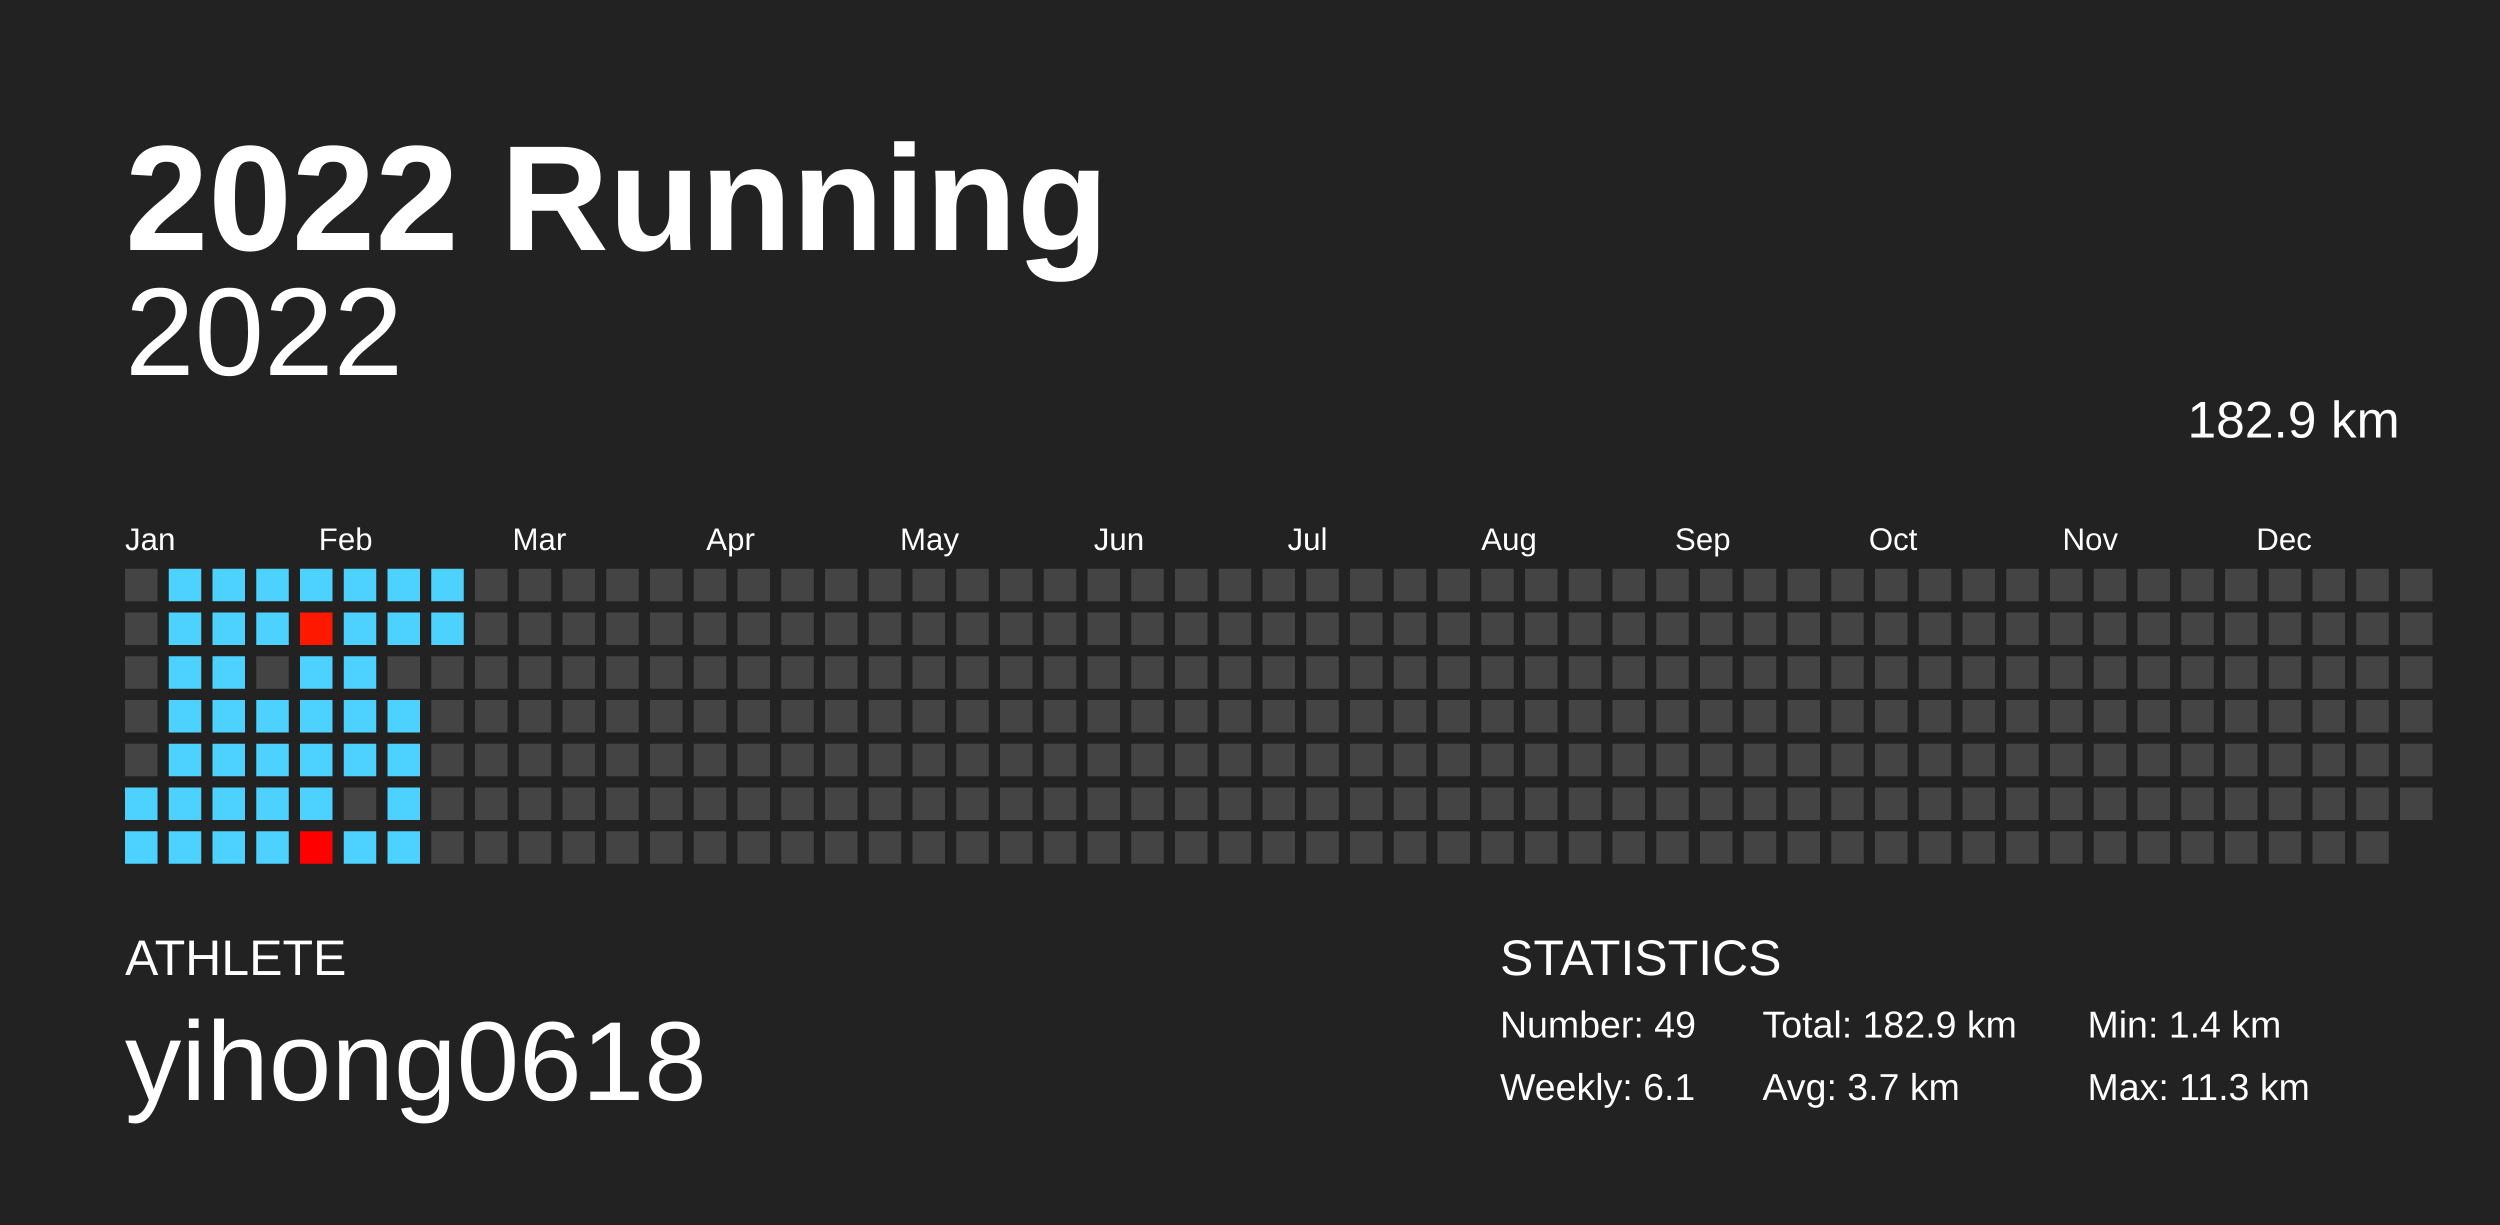
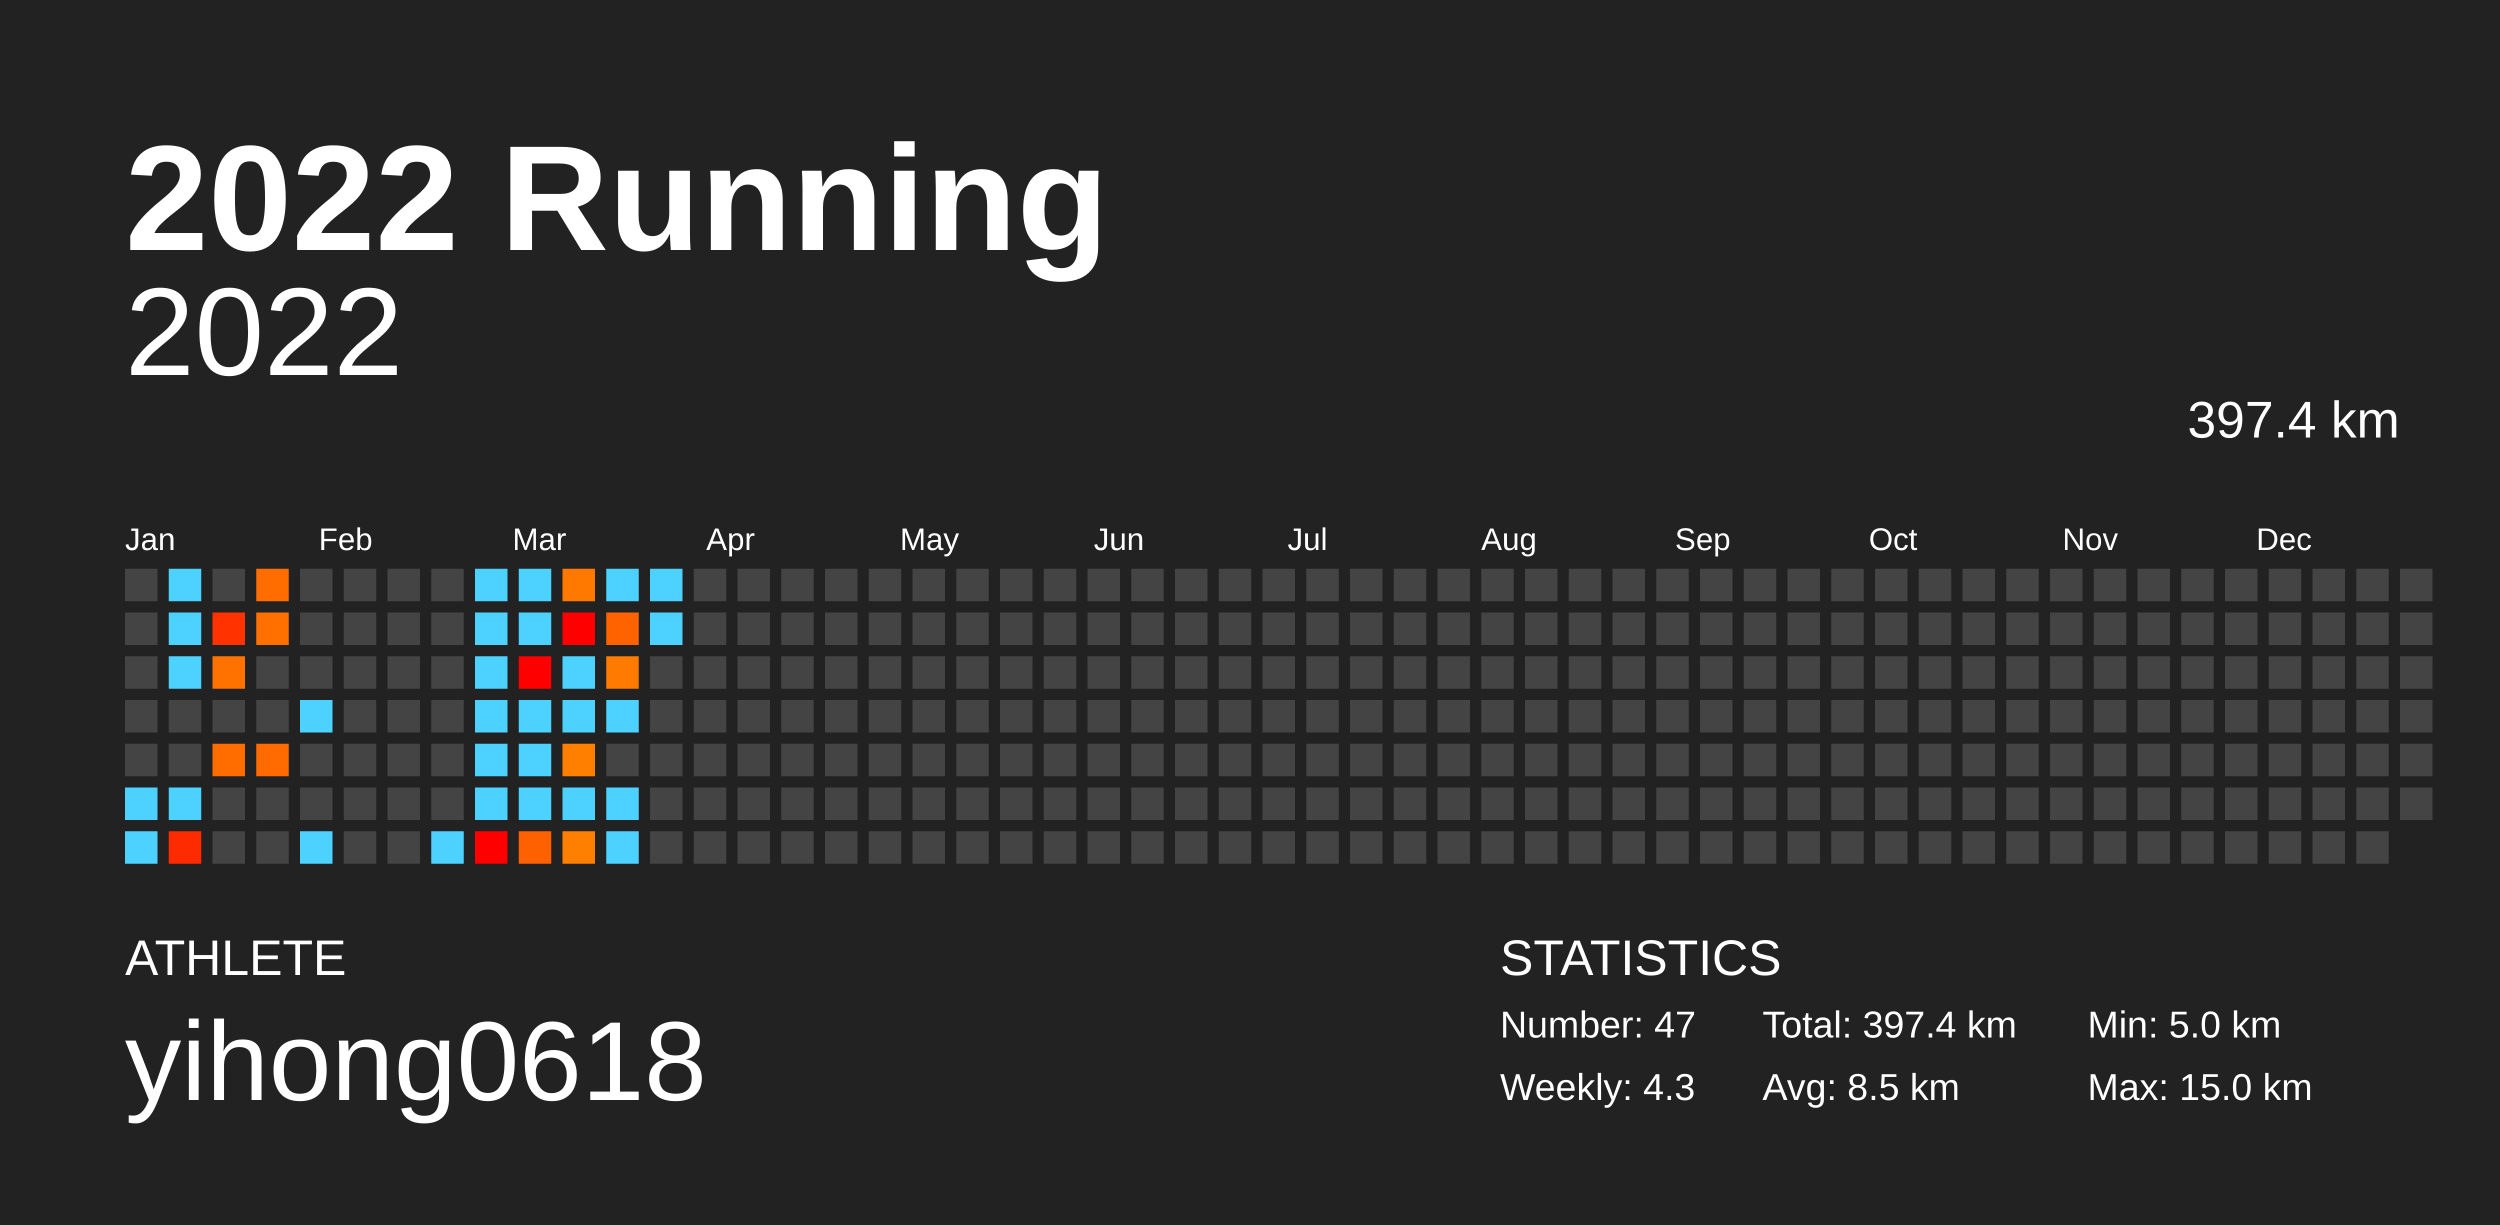
<svg xmlns="http://www.w3.org/2000/svg" baseProfile="full" height="98mm" version="1.1" viewBox="0,0,200,98" width="200mm">
  <defs />
  <rect fill="#222222" height="98" width="200" x="0" y="0" />
  <text fill="#FFFFFF" style="font-size:12px; font-family:Arial; font-weight:bold;" x="10" y="20">2022 Running</text>
  <text fill="#FFFFFF" style="font-size:4px; font-family:Arial" x="10" y="78">ATHLETE</text>
  <text fill="#FFFFFF" style="font-size:9px; font-family:Arial" x="10" y="88">yihong0618</text>
  <text fill="#FFFFFF" style="font-size:4px; font-family:Arial" x="120" y="78">STATISTICS</text>
-   <text fill="#FFFFFF" style="font-size:3px; font-family:Arial" x="120" y="83">Number: 49</text>
-   <text fill="#FFFFFF" style="font-size:3px; font-family:Arial" x="120" y="88">Weekly: 6.1</text>
-   <text fill="#FFFFFF" style="font-size:3px; font-family:Arial" x="141" y="83">Total: 182.9 km</text>
-   <text fill="#FFFFFF" style="font-size:3px; font-family:Arial" x="141" y="88">Avg: 3.7 km</text>
-   <text fill="#FFFFFF" style="font-size:3px; font-family:Arial" x="167" y="83">Min: 1.4 km</text>
-   <text fill="#FFFFFF" style="font-size:3px; font-family:Arial" x="167" y="88">Max: 11.3 km</text>
+   <text fill="#FFFFFF" style="font-size:3px; font-family:Arial" x="120" y="83">Number: 47</text>
+   <text fill="#FFFFFF" style="font-size:3px; font-family:Arial" x="120" y="88">Weekly: 4.3</text>
+   <text fill="#FFFFFF" style="font-size:3px; font-family:Arial" x="141" y="83">Total: 397.4 km</text>
+   <text fill="#FFFFFF" style="font-size:3px; font-family:Arial" x="141" y="88">Avg: 8.5 km</text>
+   <text fill="#FFFFFF" style="font-size:3px; font-family:Arial" x="167" y="83">Min: 5.0 km</text>
+   <text fill="#FFFFFF" style="font-size:3px; font-family:Arial" x="167" y="88">Max: 15.0 km</text>
  <text alignment-baseline="hanging" fill="#FFFFFF" style="font-size:10.0px; font-family:Arial;" x="10" y="30">2022</text>
-   <text alignment-baseline="hanging" fill="#FFFFFF" style="font-size:4.125px; font-family:Arial;" x="175" y="35">182.9 km</text>
+   <text alignment-baseline="hanging" fill="#FFFFFF" style="font-size:4.125px; font-family:Arial;" x="175" y="35">397.4 km</text>
  <text fill="#FFFFFF" style="font-size:2.5px; font-family:Arial" x="10.0" y="44">Jan</text>
  <text fill="#FFFFFF" style="font-size:2.5px; font-family:Arial" x="25.5" y="44">Feb</text>
  <text fill="#FFFFFF" style="font-size:2.5px; font-family:Arial" x="41.0" y="44">Mar</text>
  <text fill="#FFFFFF" style="font-size:2.5px; font-family:Arial" x="56.5" y="44">Apr</text>
  <text fill="#FFFFFF" style="font-size:2.5px; font-family:Arial" x="72.0" y="44">May</text>
  <text fill="#FFFFFF" style="font-size:2.5px; font-family:Arial" x="87.5" y="44">Jun</text>
  <text fill="#FFFFFF" style="font-size:2.5px; font-family:Arial" x="103.0" y="44">Jul</text>
  <text fill="#FFFFFF" style="font-size:2.5px; font-family:Arial" x="118.5" y="44">Aug</text>
  <text fill="#FFFFFF" style="font-size:2.5px; font-family:Arial" x="134.0" y="44">Sep</text>
  <text fill="#FFFFFF" style="font-size:2.5px; font-family:Arial" x="149.5" y="44">Oct</text>
  <text fill="#FFFFFF" style="font-size:2.5px; font-family:Arial" x="165.0" y="44">Nov</text>
  <text fill="#FFFFFF" style="font-size:2.5px; font-family:Arial" x="180.5" y="44">Dec</text>
  <rect fill="#444444" height="2.6" width="2.6" x="10.0" y="45.5" />
  <rect fill="#444444" height="2.6" width="2.6" x="10.0" y="49.0" />
  <rect fill="#444444" height="2.6" width="2.6" x="10.0" y="52.5" />
  <rect fill="#444444" height="2.6" width="2.6" x="10.0" y="56.0" />
  <rect fill="#444444" height="2.6" width="2.6" x="10.0" y="59.5" />
  <rect fill="#4dd2ff" height="2.6" width="2.6" x="10.0" y="63.0" />
  <rect fill="#4dd2ff" height="2.6" width="2.6" x="10.0" y="66.5" />
  <rect fill="#4dd2ff" height="2.6" width="2.6" x="13.5" y="45.5" />
  <rect fill="#4dd2ff" height="2.6" width="2.6" x="13.5" y="49.0" />
  <rect fill="#4dd2ff" height="2.6" width="2.6" x="13.5" y="52.5" />
-   <rect fill="#4dd2ff" height="2.6" width="2.6" x="13.5" y="56.0" />
-   <rect fill="#4dd2ff" height="2.6" width="2.6" x="13.5" y="59.5" />
+   <rect fill="#444444" height="2.6" width="2.6" x="13.5" y="56.0" />
+   <rect fill="#444444" height="2.6" width="2.6" x="13.5" y="59.5" />
  <rect fill="#4dd2ff" height="2.6" width="2.6" x="13.5" y="63.0" />
-   <rect fill="#4dd2ff" height="2.6" width="2.6" x="13.5" y="66.5" />
-   <rect fill="#4dd2ff" height="2.6" width="2.6" x="17.0" y="45.5" />
-   <rect fill="#4dd2ff" height="2.6" width="2.6" x="17.0" y="49.0" />
-   <rect fill="#4dd2ff" height="2.6" width="2.6" x="17.0" y="52.5" />
-   <rect fill="#4dd2ff" height="2.6" width="2.6" x="17.0" y="56.0" />
-   <rect fill="#4dd2ff" height="2.6" width="2.6" x="17.0" y="59.5" />
-   <rect fill="#4dd2ff" height="2.6" width="2.6" x="17.0" y="63.0" />
-   <rect fill="#4dd2ff" height="2.6" width="2.6" x="17.0" y="66.5" />
-   <rect fill="#4dd2ff" height="2.6" width="2.6" x="20.5" y="45.5" />
-   <rect fill="#4dd2ff" height="2.6" width="2.6" x="20.5" y="49.0" />
+   <rect fill="#ff2b00" height="2.6" width="2.6" x="13.5" y="66.5" />
+   <rect fill="#444444" height="2.6" width="2.6" x="17.0" y="45.5" />
+   <rect fill="#ff3200" height="2.6" width="2.6" x="17.0" y="49.0" />
+   <rect fill="#ff7200" height="2.6" width="2.6" x="17.0" y="52.5" />
+   <rect fill="#444444" height="2.6" width="2.6" x="17.0" y="56.0" />
+   <rect fill="#ff6c00" height="2.6" width="2.6" x="17.0" y="59.5" />
+   <rect fill="#444444" height="2.6" width="2.6" x="17.0" y="63.0" />
+   <rect fill="#444444" height="2.6" width="2.6" x="17.0" y="66.5" />
+   <rect fill="#ff6c00" height="2.6" width="2.6" x="20.5" y="45.5" />
+   <rect fill="#ff7000" height="2.6" width="2.6" x="20.5" y="49.0" />
  <rect fill="#444444" height="2.6" width="2.6" x="20.5" y="52.5" />
-   <rect fill="#4dd2ff" height="2.6" width="2.6" x="20.5" y="56.0" />
-   <rect fill="#4dd2ff" height="2.6" width="2.6" x="20.5" y="59.5" />
-   <rect fill="#4dd2ff" height="2.6" width="2.6" x="20.5" y="63.0" />
-   <rect fill="#4dd2ff" height="2.6" width="2.6" x="20.5" y="66.5" />
-   <rect fill="#4dd2ff" height="2.6" width="2.6" x="24.0" y="45.5" />
-   <rect fill="#ff1800" height="2.6" width="2.6" x="24.0" y="49.0" />
-   <rect fill="#4dd2ff" height="2.6" width="2.6" x="24.0" y="52.5" />
+   <rect fill="#444444" height="2.6" width="2.6" x="20.5" y="56.0" />
+   <rect fill="#ff6b00" height="2.6" width="2.6" x="20.5" y="59.5" />
+   <rect fill="#444444" height="2.6" width="2.6" x="20.5" y="63.0" />
+   <rect fill="#444444" height="2.6" width="2.6" x="20.5" y="66.5" />
+   <rect fill="#444444" height="2.6" width="2.6" x="24.0" y="45.5" />
+   <rect fill="#444444" height="2.6" width="2.6" x="24.0" y="49.0" />
+   <rect fill="#444444" height="2.6" width="2.6" x="24.0" y="52.5" />
  <rect fill="#4dd2ff" height="2.6" width="2.6" x="24.0" y="56.0" />
-   <rect fill="#4dd2ff" height="2.6" width="2.6" x="24.0" y="59.5" />
-   <rect fill="#4dd2ff" height="2.6" width="2.6" x="24.0" y="63.0" />
-   <rect fill="#ff0000" height="2.6" width="2.6" x="24.0" y="66.5" />
-   <rect fill="#4dd2ff" height="2.6" width="2.6" x="27.5" y="45.5" />
-   <rect fill="#4dd2ff" height="2.6" width="2.6" x="27.5" y="49.0" />
-   <rect fill="#4dd2ff" height="2.6" width="2.6" x="27.5" y="52.5" />
-   <rect fill="#4dd2ff" height="2.6" width="2.6" x="27.5" y="56.0" />
-   <rect fill="#4dd2ff" height="2.6" width="2.6" x="27.5" y="59.5" />
+   <rect fill="#444444" height="2.6" width="2.6" x="24.0" y="59.5" />
+   <rect fill="#444444" height="2.6" width="2.6" x="24.0" y="63.0" />
+   <rect fill="#4dd2ff" height="2.6" width="2.6" x="24.0" y="66.5" />
+   <rect fill="#444444" height="2.6" width="2.6" x="27.5" y="45.5" />
+   <rect fill="#444444" height="2.6" width="2.6" x="27.5" y="49.0" />
+   <rect fill="#444444" height="2.6" width="2.6" x="27.5" y="52.5" />
+   <rect fill="#444444" height="2.6" width="2.6" x="27.5" y="56.0" />
+   <rect fill="#444444" height="2.6" width="2.6" x="27.5" y="59.5" />
  <rect fill="#444444" height="2.6" width="2.6" x="27.5" y="63.0" />
-   <rect fill="#4dd2ff" height="2.6" width="2.6" x="27.5" y="66.5" />
-   <rect fill="#4dd2ff" height="2.6" width="2.6" x="31.0" y="45.5" />
-   <rect fill="#4dd2ff" height="2.6" width="2.6" x="31.0" y="49.0" />
+   <rect fill="#444444" height="2.6" width="2.6" x="27.5" y="66.5" />
+   <rect fill="#444444" height="2.6" width="2.6" x="31.0" y="45.5" />
+   <rect fill="#444444" height="2.6" width="2.6" x="31.0" y="49.0" />
  <rect fill="#444444" height="2.6" width="2.6" x="31.0" y="52.5" />
-   <rect fill="#4dd2ff" height="2.6" width="2.6" x="31.0" y="56.0" />
-   <rect fill="#4dd2ff" height="2.6" width="2.6" x="31.0" y="59.5" />
-   <rect fill="#4dd2ff" height="2.6" width="2.6" x="31.0" y="63.0" />
-   <rect fill="#4dd2ff" height="2.6" width="2.6" x="31.0" y="66.5" />
-   <rect fill="#4dd2ff" height="2.6" width="2.6" x="34.5" y="45.5" />
-   <rect fill="#4dd2ff" height="2.6" width="2.6" x="34.5" y="49.0" />
+   <rect fill="#444444" height="2.6" width="2.6" x="31.0" y="56.0" />
+   <rect fill="#444444" height="2.6" width="2.6" x="31.0" y="59.5" />
+   <rect fill="#444444" height="2.6" width="2.6" x="31.0" y="63.0" />
+   <rect fill="#444444" height="2.6" width="2.6" x="31.0" y="66.5" />
+   <rect fill="#444444" height="2.6" width="2.6" x="34.5" y="45.5" />
+   <rect fill="#444444" height="2.6" width="2.6" x="34.5" y="49.0" />
  <rect fill="#444444" height="2.6" width="2.6" x="34.5" y="52.5" />
  <rect fill="#444444" height="2.6" width="2.6" x="34.5" y="56.0" />
  <rect fill="#444444" height="2.6" width="2.6" x="34.5" y="59.5" />
  <rect fill="#444444" height="2.6" width="2.6" x="34.5" y="63.0" />
-   <rect fill="#444444" height="2.6" width="2.6" x="34.5" y="66.5" />
-   <rect fill="#444444" height="2.6" width="2.6" x="38.0" y="45.5" />
-   <rect fill="#444444" height="2.6" width="2.6" x="38.0" y="49.0" />
-   <rect fill="#444444" height="2.6" width="2.6" x="38.0" y="52.5" />
-   <rect fill="#444444" height="2.6" width="2.6" x="38.0" y="56.0" />
-   <rect fill="#444444" height="2.6" width="2.6" x="38.0" y="59.5" />
-   <rect fill="#444444" height="2.6" width="2.6" x="38.0" y="63.0" />
-   <rect fill="#444444" height="2.6" width="2.6" x="38.0" y="66.5" />
-   <rect fill="#444444" height="2.6" width="2.6" x="41.5" y="45.5" />
-   <rect fill="#444444" height="2.6" width="2.6" x="41.5" y="49.0" />
-   <rect fill="#444444" height="2.6" width="2.6" x="41.5" y="52.5" />
-   <rect fill="#444444" height="2.6" width="2.6" x="41.5" y="56.0" />
-   <rect fill="#444444" height="2.6" width="2.6" x="41.5" y="59.5" />
-   <rect fill="#444444" height="2.6" width="2.6" x="41.5" y="63.0" />
-   <rect fill="#444444" height="2.6" width="2.6" x="41.5" y="66.5" />
-   <rect fill="#444444" height="2.6" width="2.6" x="45.0" y="45.5" />
-   <rect fill="#444444" height="2.6" width="2.6" x="45.0" y="49.0" />
-   <rect fill="#444444" height="2.6" width="2.6" x="45.0" y="52.5" />
-   <rect fill="#444444" height="2.6" width="2.6" x="45.0" y="56.0" />
-   <rect fill="#444444" height="2.6" width="2.6" x="45.0" y="59.5" />
-   <rect fill="#444444" height="2.6" width="2.6" x="45.0" y="63.0" />
-   <rect fill="#444444" height="2.6" width="2.6" x="45.0" y="66.5" />
-   <rect fill="#444444" height="2.6" width="2.6" x="48.5" y="45.5" />
-   <rect fill="#444444" height="2.6" width="2.6" x="48.5" y="49.0" />
-   <rect fill="#444444" height="2.6" width="2.6" x="48.5" y="52.5" />
-   <rect fill="#444444" height="2.6" width="2.6" x="48.5" y="56.0" />
+   <rect fill="#4dd2ff" height="2.6" width="2.6" x="34.5" y="66.5" />
+   <rect fill="#4dd2ff" height="2.6" width="2.6" x="38.0" y="45.5" />
+   <rect fill="#4dd2ff" height="2.6" width="2.6" x="38.0" y="49.0" />
+   <rect fill="#4dd2ff" height="2.6" width="2.6" x="38.0" y="52.5" />
+   <rect fill="#4dd2ff" height="2.6" width="2.6" x="38.0" y="56.0" />
+   <rect fill="#4dd2ff" height="2.6" width="2.6" x="38.0" y="59.5" />
+   <rect fill="#4dd2ff" height="2.6" width="2.6" x="38.0" y="63.0" />
+   <rect fill="#ff0000" height="2.6" width="2.6" x="38.0" y="66.5" />
+   <rect fill="#4dd2ff" height="2.6" width="2.6" x="41.5" y="45.5" />
+   <rect fill="#4dd2ff" height="2.6" width="2.6" x="41.5" y="49.0" />
+   <rect fill="#ff0000" height="2.6" width="2.6" x="41.5" y="52.5" />
+   <rect fill="#4dd2ff" height="2.6" width="2.6" x="41.5" y="56.0" />
+   <rect fill="#4dd2ff" height="2.6" width="2.6" x="41.5" y="59.5" />
+   <rect fill="#4dd2ff" height="2.6" width="2.6" x="41.5" y="63.0" />
+   <rect fill="#ff6100" height="2.6" width="2.6" x="41.5" y="66.5" />
+   <rect fill="#ff7800" height="2.6" width="2.6" x="45.0" y="45.5" />
+   <rect fill="#ff0000" height="2.6" width="2.6" x="45.0" y="49.0" />
+   <rect fill="#4dd2ff" height="2.6" width="2.6" x="45.0" y="52.5" />
+   <rect fill="#4dd2ff" height="2.6" width="2.6" x="45.0" y="56.0" />
+   <rect fill="#ff8000" height="2.6" width="2.6" x="45.0" y="59.5" />
+   <rect fill="#4dd2ff" height="2.6" width="2.6" x="45.0" y="63.0" />
+   <rect fill="#ff7f00" height="2.6" width="2.6" x="45.0" y="66.5" />
+   <rect fill="#4dd2ff" height="2.6" width="2.6" x="48.5" y="45.5" />
+   <rect fill="#ff6300" height="2.6" width="2.6" x="48.5" y="49.0" />
+   <rect fill="#ff7a00" height="2.6" width="2.6" x="48.5" y="52.5" />
+   <rect fill="#4dd2ff" height="2.6" width="2.6" x="48.5" y="56.0" />
  <rect fill="#444444" height="2.6" width="2.6" x="48.5" y="59.5" />
-   <rect fill="#444444" height="2.6" width="2.6" x="48.5" y="63.0" />
-   <rect fill="#444444" height="2.6" width="2.6" x="48.5" y="66.5" />
-   <rect fill="#444444" height="2.6" width="2.6" x="52.0" y="45.5" />
-   <rect fill="#444444" height="2.6" width="2.6" x="52.0" y="49.0" />
+   <rect fill="#4dd2ff" height="2.6" width="2.6" x="48.5" y="63.0" />
+   <rect fill="#4dd2ff" height="2.6" width="2.6" x="48.5" y="66.5" />
+   <rect fill="#4dd2ff" height="2.6" width="2.6" x="52.0" y="45.5" />
+   <rect fill="#4dd2ff" height="2.6" width="2.6" x="52.0" y="49.0" />
  <rect fill="#444444" height="2.6" width="2.6" x="52.0" y="52.5" />
  <rect fill="#444444" height="2.6" width="2.6" x="52.0" y="56.0" />
  <rect fill="#444444" height="2.6" width="2.6" x="52.0" y="59.5" />
  <rect fill="#444444" height="2.6" width="2.6" x="52.0" y="63.0" />
  <rect fill="#444444" height="2.6" width="2.6" x="52.0" y="66.5" />
  <rect fill="#444444" height="2.6" width="2.6" x="55.5" y="45.5" />
  <rect fill="#444444" height="2.6" width="2.6" x="55.5" y="49.0" />
  <rect fill="#444444" height="2.6" width="2.6" x="55.5" y="52.5" />
  <rect fill="#444444" height="2.6" width="2.6" x="55.5" y="56.0" />
  <rect fill="#444444" height="2.6" width="2.6" x="55.5" y="59.5" />
  <rect fill="#444444" height="2.6" width="2.6" x="55.5" y="63.0" />
  <rect fill="#444444" height="2.6" width="2.6" x="55.5" y="66.5" />
  <rect fill="#444444" height="2.6" width="2.6" x="59.0" y="45.5" />
  <rect fill="#444444" height="2.6" width="2.6" x="59.0" y="49.0" />
  <rect fill="#444444" height="2.6" width="2.6" x="59.0" y="52.5" />
  <rect fill="#444444" height="2.6" width="2.6" x="59.0" y="56.0" />
  <rect fill="#444444" height="2.6" width="2.6" x="59.0" y="59.5" />
  <rect fill="#444444" height="2.6" width="2.6" x="59.0" y="63.0" />
  <rect fill="#444444" height="2.6" width="2.6" x="59.0" y="66.5" />
  <rect fill="#444444" height="2.6" width="2.6" x="62.5" y="45.5" />
  <rect fill="#444444" height="2.6" width="2.6" x="62.5" y="49.0" />
  <rect fill="#444444" height="2.6" width="2.6" x="62.5" y="52.5" />
  <rect fill="#444444" height="2.6" width="2.6" x="62.5" y="56.0" />
  <rect fill="#444444" height="2.6" width="2.6" x="62.5" y="59.5" />
  <rect fill="#444444" height="2.6" width="2.6" x="62.5" y="63.0" />
  <rect fill="#444444" height="2.6" width="2.6" x="62.5" y="66.5" />
  <rect fill="#444444" height="2.6" width="2.6" x="66.0" y="45.5" />
  <rect fill="#444444" height="2.6" width="2.6" x="66.0" y="49.0" />
  <rect fill="#444444" height="2.6" width="2.6" x="66.0" y="52.5" />
  <rect fill="#444444" height="2.6" width="2.6" x="66.0" y="56.0" />
  <rect fill="#444444" height="2.6" width="2.6" x="66.0" y="59.5" />
  <rect fill="#444444" height="2.6" width="2.6" x="66.0" y="63.0" />
  <rect fill="#444444" height="2.6" width="2.6" x="66.0" y="66.5" />
  <rect fill="#444444" height="2.6" width="2.6" x="69.5" y="45.5" />
  <rect fill="#444444" height="2.6" width="2.6" x="69.5" y="49.0" />
  <rect fill="#444444" height="2.6" width="2.6" x="69.5" y="52.5" />
  <rect fill="#444444" height="2.6" width="2.6" x="69.5" y="56.0" />
  <rect fill="#444444" height="2.6" width="2.6" x="69.5" y="59.5" />
  <rect fill="#444444" height="2.6" width="2.6" x="69.5" y="63.0" />
  <rect fill="#444444" height="2.6" width="2.6" x="69.5" y="66.5" />
  <rect fill="#444444" height="2.6" width="2.6" x="73.0" y="45.5" />
  <rect fill="#444444" height="2.6" width="2.6" x="73.0" y="49.0" />
  <rect fill="#444444" height="2.6" width="2.6" x="73.0" y="52.5" />
  <rect fill="#444444" height="2.6" width="2.6" x="73.0" y="56.0" />
  <rect fill="#444444" height="2.6" width="2.6" x="73.0" y="59.5" />
  <rect fill="#444444" height="2.6" width="2.6" x="73.0" y="63.0" />
  <rect fill="#444444" height="2.6" width="2.6" x="73.0" y="66.5" />
  <rect fill="#444444" height="2.6" width="2.6" x="76.5" y="45.5" />
  <rect fill="#444444" height="2.6" width="2.6" x="76.5" y="49.0" />
  <rect fill="#444444" height="2.6" width="2.6" x="76.5" y="52.5" />
  <rect fill="#444444" height="2.6" width="2.6" x="76.5" y="56.0" />
  <rect fill="#444444" height="2.6" width="2.6" x="76.5" y="59.5" />
  <rect fill="#444444" height="2.6" width="2.6" x="76.5" y="63.0" />
  <rect fill="#444444" height="2.6" width="2.6" x="76.5" y="66.5" />
  <rect fill="#444444" height="2.6" width="2.6" x="80.0" y="45.5" />
  <rect fill="#444444" height="2.6" width="2.6" x="80.0" y="49.0" />
  <rect fill="#444444" height="2.6" width="2.6" x="80.0" y="52.5" />
  <rect fill="#444444" height="2.6" width="2.6" x="80.0" y="56.0" />
  <rect fill="#444444" height="2.6" width="2.6" x="80.0" y="59.5" />
  <rect fill="#444444" height="2.6" width="2.6" x="80.0" y="63.0" />
  <rect fill="#444444" height="2.6" width="2.6" x="80.0" y="66.5" />
  <rect fill="#444444" height="2.6" width="2.6" x="83.5" y="45.5" />
  <rect fill="#444444" height="2.6" width="2.6" x="83.5" y="49.0" />
  <rect fill="#444444" height="2.6" width="2.6" x="83.5" y="52.5" />
  <rect fill="#444444" height="2.6" width="2.6" x="83.5" y="56.0" />
  <rect fill="#444444" height="2.6" width="2.6" x="83.5" y="59.5" />
  <rect fill="#444444" height="2.6" width="2.6" x="83.5" y="63.0" />
  <rect fill="#444444" height="2.6" width="2.6" x="83.5" y="66.5" />
  <rect fill="#444444" height="2.6" width="2.6" x="87.0" y="45.5" />
  <rect fill="#444444" height="2.6" width="2.6" x="87.0" y="49.0" />
  <rect fill="#444444" height="2.6" width="2.6" x="87.0" y="52.5" />
  <rect fill="#444444" height="2.6" width="2.6" x="87.0" y="56.0" />
  <rect fill="#444444" height="2.6" width="2.6" x="87.0" y="59.5" />
  <rect fill="#444444" height="2.6" width="2.6" x="87.0" y="63.0" />
  <rect fill="#444444" height="2.6" width="2.6" x="87.0" y="66.5" />
  <rect fill="#444444" height="2.6" width="2.6" x="90.5" y="45.5" />
  <rect fill="#444444" height="2.6" width="2.6" x="90.5" y="49.0" />
  <rect fill="#444444" height="2.6" width="2.6" x="90.5" y="52.5" />
  <rect fill="#444444" height="2.6" width="2.6" x="90.5" y="56.0" />
  <rect fill="#444444" height="2.6" width="2.6" x="90.5" y="59.5" />
  <rect fill="#444444" height="2.6" width="2.6" x="90.5" y="63.0" />
  <rect fill="#444444" height="2.6" width="2.6" x="90.5" y="66.5" />
  <rect fill="#444444" height="2.6" width="2.6" x="94.0" y="45.5" />
  <rect fill="#444444" height="2.6" width="2.6" x="94.0" y="49.0" />
  <rect fill="#444444" height="2.6" width="2.6" x="94.0" y="52.5" />
  <rect fill="#444444" height="2.6" width="2.6" x="94.0" y="56.0" />
  <rect fill="#444444" height="2.6" width="2.6" x="94.0" y="59.5" />
  <rect fill="#444444" height="2.6" width="2.6" x="94.0" y="63.0" />
  <rect fill="#444444" height="2.6" width="2.6" x="94.0" y="66.5" />
  <rect fill="#444444" height="2.6" width="2.6" x="97.5" y="45.5" />
  <rect fill="#444444" height="2.6" width="2.6" x="97.5" y="49.0" />
  <rect fill="#444444" height="2.6" width="2.6" x="97.5" y="52.5" />
  <rect fill="#444444" height="2.6" width="2.6" x="97.5" y="56.0" />
  <rect fill="#444444" height="2.6" width="2.6" x="97.5" y="59.5" />
  <rect fill="#444444" height="2.6" width="2.6" x="97.5" y="63.0" />
  <rect fill="#444444" height="2.6" width="2.6" x="97.5" y="66.5" />
  <rect fill="#444444" height="2.6" width="2.6" x="101.0" y="45.5" />
  <rect fill="#444444" height="2.6" width="2.6" x="101.0" y="49.0" />
  <rect fill="#444444" height="2.6" width="2.6" x="101.0" y="52.5" />
  <rect fill="#444444" height="2.6" width="2.6" x="101.0" y="56.0" />
  <rect fill="#444444" height="2.6" width="2.6" x="101.0" y="59.5" />
  <rect fill="#444444" height="2.6" width="2.6" x="101.0" y="63.0" />
  <rect fill="#444444" height="2.6" width="2.6" x="101.0" y="66.5" />
  <rect fill="#444444" height="2.6" width="2.6" x="104.5" y="45.5" />
  <rect fill="#444444" height="2.6" width="2.6" x="104.5" y="49.0" />
  <rect fill="#444444" height="2.6" width="2.6" x="104.5" y="52.5" />
  <rect fill="#444444" height="2.6" width="2.6" x="104.5" y="56.0" />
  <rect fill="#444444" height="2.6" width="2.6" x="104.5" y="59.5" />
  <rect fill="#444444" height="2.6" width="2.6" x="104.5" y="63.0" />
  <rect fill="#444444" height="2.6" width="2.6" x="104.5" y="66.5" />
  <rect fill="#444444" height="2.6" width="2.6" x="108.0" y="45.5" />
  <rect fill="#444444" height="2.6" width="2.6" x="108.0" y="49.0" />
  <rect fill="#444444" height="2.6" width="2.6" x="108.0" y="52.5" />
  <rect fill="#444444" height="2.6" width="2.6" x="108.0" y="56.0" />
  <rect fill="#444444" height="2.6" width="2.6" x="108.0" y="59.5" />
  <rect fill="#444444" height="2.6" width="2.6" x="108.0" y="63.0" />
  <rect fill="#444444" height="2.6" width="2.6" x="108.0" y="66.5" />
  <rect fill="#444444" height="2.6" width="2.6" x="111.5" y="45.5" />
  <rect fill="#444444" height="2.6" width="2.6" x="111.5" y="49.0" />
  <rect fill="#444444" height="2.6" width="2.6" x="111.5" y="52.5" />
  <rect fill="#444444" height="2.6" width="2.6" x="111.5" y="56.0" />
  <rect fill="#444444" height="2.6" width="2.6" x="111.5" y="59.5" />
  <rect fill="#444444" height="2.6" width="2.6" x="111.5" y="63.0" />
  <rect fill="#444444" height="2.6" width="2.6" x="111.5" y="66.5" />
  <rect fill="#444444" height="2.6" width="2.6" x="115.0" y="45.5" />
  <rect fill="#444444" height="2.6" width="2.6" x="115.0" y="49.0" />
  <rect fill="#444444" height="2.6" width="2.6" x="115.0" y="52.5" />
  <rect fill="#444444" height="2.6" width="2.6" x="115.0" y="56.0" />
  <rect fill="#444444" height="2.6" width="2.6" x="115.0" y="59.5" />
  <rect fill="#444444" height="2.6" width="2.6" x="115.0" y="63.0" />
  <rect fill="#444444" height="2.6" width="2.6" x="115.0" y="66.5" />
  <rect fill="#444444" height="2.6" width="2.6" x="118.5" y="45.5" />
  <rect fill="#444444" height="2.6" width="2.6" x="118.5" y="49.0" />
  <rect fill="#444444" height="2.6" width="2.6" x="118.5" y="52.5" />
  <rect fill="#444444" height="2.6" width="2.6" x="118.5" y="56.0" />
  <rect fill="#444444" height="2.6" width="2.6" x="118.5" y="59.5" />
  <rect fill="#444444" height="2.6" width="2.6" x="118.5" y="63.0" />
  <rect fill="#444444" height="2.6" width="2.6" x="118.5" y="66.5" />
  <rect fill="#444444" height="2.6" width="2.6" x="122.0" y="45.5" />
  <rect fill="#444444" height="2.6" width="2.6" x="122.0" y="49.0" />
  <rect fill="#444444" height="2.6" width="2.6" x="122.0" y="52.5" />
  <rect fill="#444444" height="2.6" width="2.6" x="122.0" y="56.0" />
  <rect fill="#444444" height="2.6" width="2.6" x="122.0" y="59.5" />
  <rect fill="#444444" height="2.6" width="2.6" x="122.0" y="63.0" />
  <rect fill="#444444" height="2.6" width="2.6" x="122.0" y="66.5" />
  <rect fill="#444444" height="2.6" width="2.6" x="125.5" y="45.5" />
  <rect fill="#444444" height="2.6" width="2.6" x="125.5" y="49.0" />
  <rect fill="#444444" height="2.6" width="2.6" x="125.5" y="52.5" />
  <rect fill="#444444" height="2.6" width="2.6" x="125.5" y="56.0" />
  <rect fill="#444444" height="2.6" width="2.6" x="125.5" y="59.5" />
  <rect fill="#444444" height="2.6" width="2.6" x="125.5" y="63.0" />
  <rect fill="#444444" height="2.6" width="2.6" x="125.5" y="66.5" />
  <rect fill="#444444" height="2.6" width="2.6" x="129.0" y="45.5" />
  <rect fill="#444444" height="2.6" width="2.6" x="129.0" y="49.0" />
  <rect fill="#444444" height="2.6" width="2.6" x="129.0" y="52.5" />
  <rect fill="#444444" height="2.6" width="2.6" x="129.0" y="56.0" />
  <rect fill="#444444" height="2.6" width="2.6" x="129.0" y="59.5" />
  <rect fill="#444444" height="2.6" width="2.6" x="129.0" y="63.0" />
  <rect fill="#444444" height="2.6" width="2.6" x="129.0" y="66.5" />
  <rect fill="#444444" height="2.6" width="2.6" x="132.5" y="45.5" />
  <rect fill="#444444" height="2.6" width="2.6" x="132.5" y="49.0" />
  <rect fill="#444444" height="2.6" width="2.6" x="132.5" y="52.5" />
  <rect fill="#444444" height="2.6" width="2.6" x="132.5" y="56.0" />
  <rect fill="#444444" height="2.6" width="2.6" x="132.5" y="59.5" />
  <rect fill="#444444" height="2.6" width="2.6" x="132.5" y="63.0" />
  <rect fill="#444444" height="2.6" width="2.6" x="132.5" y="66.5" />
  <rect fill="#444444" height="2.6" width="2.6" x="136.0" y="45.5" />
  <rect fill="#444444" height="2.6" width="2.6" x="136.0" y="49.0" />
  <rect fill="#444444" height="2.6" width="2.6" x="136.0" y="52.5" />
  <rect fill="#444444" height="2.6" width="2.6" x="136.0" y="56.0" />
  <rect fill="#444444" height="2.6" width="2.6" x="136.0" y="59.5" />
  <rect fill="#444444" height="2.6" width="2.6" x="136.0" y="63.0" />
  <rect fill="#444444" height="2.6" width="2.6" x="136.0" y="66.5" />
  <rect fill="#444444" height="2.6" width="2.6" x="139.5" y="45.5" />
  <rect fill="#444444" height="2.6" width="2.6" x="139.5" y="49.0" />
  <rect fill="#444444" height="2.6" width="2.6" x="139.5" y="52.5" />
  <rect fill="#444444" height="2.6" width="2.6" x="139.5" y="56.0" />
  <rect fill="#444444" height="2.6" width="2.6" x="139.5" y="59.5" />
  <rect fill="#444444" height="2.6" width="2.6" x="139.5" y="63.0" />
  <rect fill="#444444" height="2.6" width="2.6" x="139.5" y="66.5" />
  <rect fill="#444444" height="2.6" width="2.6" x="143.0" y="45.5" />
  <rect fill="#444444" height="2.6" width="2.6" x="143.0" y="49.0" />
  <rect fill="#444444" height="2.6" width="2.6" x="143.0" y="52.5" />
  <rect fill="#444444" height="2.6" width="2.6" x="143.0" y="56.0" />
  <rect fill="#444444" height="2.6" width="2.6" x="143.0" y="59.5" />
  <rect fill="#444444" height="2.6" width="2.6" x="143.0" y="63.0" />
  <rect fill="#444444" height="2.6" width="2.6" x="143.0" y="66.5" />
  <rect fill="#444444" height="2.6" width="2.6" x="146.5" y="45.5" />
  <rect fill="#444444" height="2.6" width="2.6" x="146.5" y="49.0" />
  <rect fill="#444444" height="2.6" width="2.6" x="146.5" y="52.5" />
  <rect fill="#444444" height="2.6" width="2.6" x="146.5" y="56.0" />
  <rect fill="#444444" height="2.6" width="2.6" x="146.5" y="59.5" />
  <rect fill="#444444" height="2.6" width="2.6" x="146.5" y="63.0" />
  <rect fill="#444444" height="2.6" width="2.6" x="146.5" y="66.5" />
  <rect fill="#444444" height="2.6" width="2.6" x="150.0" y="45.5" />
  <rect fill="#444444" height="2.6" width="2.6" x="150.0" y="49.0" />
  <rect fill="#444444" height="2.6" width="2.6" x="150.0" y="52.5" />
  <rect fill="#444444" height="2.6" width="2.6" x="150.0" y="56.0" />
  <rect fill="#444444" height="2.6" width="2.6" x="150.0" y="59.5" />
  <rect fill="#444444" height="2.6" width="2.6" x="150.0" y="63.0" />
  <rect fill="#444444" height="2.6" width="2.6" x="150.0" y="66.5" />
  <rect fill="#444444" height="2.6" width="2.6" x="153.5" y="45.5" />
  <rect fill="#444444" height="2.6" width="2.6" x="153.5" y="49.0" />
  <rect fill="#444444" height="2.6" width="2.6" x="153.5" y="52.5" />
  <rect fill="#444444" height="2.6" width="2.6" x="153.5" y="56.0" />
  <rect fill="#444444" height="2.6" width="2.6" x="153.5" y="59.5" />
  <rect fill="#444444" height="2.6" width="2.6" x="153.5" y="63.0" />
  <rect fill="#444444" height="2.6" width="2.6" x="153.5" y="66.5" />
  <rect fill="#444444" height="2.6" width="2.6" x="157.0" y="45.5" />
  <rect fill="#444444" height="2.6" width="2.6" x="157.0" y="49.0" />
  <rect fill="#444444" height="2.6" width="2.6" x="157.0" y="52.5" />
  <rect fill="#444444" height="2.6" width="2.6" x="157.0" y="56.0" />
  <rect fill="#444444" height="2.6" width="2.6" x="157.0" y="59.5" />
  <rect fill="#444444" height="2.6" width="2.6" x="157.0" y="63.0" />
  <rect fill="#444444" height="2.6" width="2.6" x="157.0" y="66.5" />
  <rect fill="#444444" height="2.6" width="2.6" x="160.5" y="45.5" />
  <rect fill="#444444" height="2.6" width="2.6" x="160.5" y="49.0" />
  <rect fill="#444444" height="2.6" width="2.6" x="160.5" y="52.5" />
  <rect fill="#444444" height="2.6" width="2.6" x="160.5" y="56.0" />
  <rect fill="#444444" height="2.6" width="2.6" x="160.5" y="59.5" />
  <rect fill="#444444" height="2.6" width="2.6" x="160.5" y="63.0" />
  <rect fill="#444444" height="2.6" width="2.6" x="160.5" y="66.5" />
  <rect fill="#444444" height="2.6" width="2.6" x="164.0" y="45.5" />
  <rect fill="#444444" height="2.6" width="2.6" x="164.0" y="49.0" />
  <rect fill="#444444" height="2.6" width="2.6" x="164.0" y="52.5" />
  <rect fill="#444444" height="2.6" width="2.6" x="164.0" y="56.0" />
  <rect fill="#444444" height="2.6" width="2.6" x="164.0" y="59.5" />
  <rect fill="#444444" height="2.6" width="2.6" x="164.0" y="63.0" />
  <rect fill="#444444" height="2.6" width="2.6" x="164.0" y="66.5" />
  <rect fill="#444444" height="2.6" width="2.6" x="167.5" y="45.5" />
  <rect fill="#444444" height="2.6" width="2.6" x="167.5" y="49.0" />
  <rect fill="#444444" height="2.6" width="2.6" x="167.5" y="52.5" />
  <rect fill="#444444" height="2.6" width="2.6" x="167.5" y="56.0" />
  <rect fill="#444444" height="2.6" width="2.6" x="167.5" y="59.5" />
  <rect fill="#444444" height="2.6" width="2.6" x="167.5" y="63.0" />
  <rect fill="#444444" height="2.6" width="2.6" x="167.5" y="66.5" />
  <rect fill="#444444" height="2.6" width="2.6" x="171.0" y="45.5" />
  <rect fill="#444444" height="2.6" width="2.6" x="171.0" y="49.0" />
  <rect fill="#444444" height="2.6" width="2.6" x="171.0" y="52.5" />
  <rect fill="#444444" height="2.6" width="2.6" x="171.0" y="56.0" />
  <rect fill="#444444" height="2.6" width="2.6" x="171.0" y="59.5" />
  <rect fill="#444444" height="2.6" width="2.6" x="171.0" y="63.0" />
  <rect fill="#444444" height="2.6" width="2.6" x="171.0" y="66.5" />
  <rect fill="#444444" height="2.6" width="2.6" x="174.5" y="45.5" />
  <rect fill="#444444" height="2.6" width="2.6" x="174.5" y="49.0" />
  <rect fill="#444444" height="2.6" width="2.6" x="174.5" y="52.5" />
  <rect fill="#444444" height="2.6" width="2.6" x="174.5" y="56.0" />
  <rect fill="#444444" height="2.6" width="2.6" x="174.5" y="59.5" />
  <rect fill="#444444" height="2.6" width="2.6" x="174.5" y="63.0" />
  <rect fill="#444444" height="2.6" width="2.6" x="174.5" y="66.5" />
  <rect fill="#444444" height="2.6" width="2.6" x="178.0" y="45.5" />
  <rect fill="#444444" height="2.6" width="2.6" x="178.0" y="49.0" />
  <rect fill="#444444" height="2.6" width="2.6" x="178.0" y="52.5" />
  <rect fill="#444444" height="2.6" width="2.6" x="178.0" y="56.0" />
  <rect fill="#444444" height="2.6" width="2.6" x="178.0" y="59.5" />
  <rect fill="#444444" height="2.6" width="2.6" x="178.0" y="63.0" />
  <rect fill="#444444" height="2.6" width="2.6" x="178.0" y="66.5" />
  <rect fill="#444444" height="2.6" width="2.6" x="181.5" y="45.5" />
  <rect fill="#444444" height="2.6" width="2.6" x="181.5" y="49.0" />
  <rect fill="#444444" height="2.6" width="2.6" x="181.5" y="52.5" />
  <rect fill="#444444" height="2.6" width="2.6" x="181.5" y="56.0" />
  <rect fill="#444444" height="2.6" width="2.6" x="181.5" y="59.5" />
  <rect fill="#444444" height="2.6" width="2.6" x="181.5" y="63.0" />
  <rect fill="#444444" height="2.6" width="2.6" x="181.5" y="66.5" />
  <rect fill="#444444" height="2.6" width="2.6" x="185.0" y="45.5" />
  <rect fill="#444444" height="2.6" width="2.6" x="185.0" y="49.0" />
  <rect fill="#444444" height="2.6" width="2.6" x="185.0" y="52.5" />
  <rect fill="#444444" height="2.6" width="2.6" x="185.0" y="56.0" />
  <rect fill="#444444" height="2.6" width="2.6" x="185.0" y="59.5" />
  <rect fill="#444444" height="2.6" width="2.6" x="185.0" y="63.0" />
  <rect fill="#444444" height="2.6" width="2.6" x="185.0" y="66.5" />
  <rect fill="#444444" height="2.6" width="2.6" x="188.5" y="45.5" />
  <rect fill="#444444" height="2.6" width="2.6" x="188.5" y="49.0" />
  <rect fill="#444444" height="2.6" width="2.6" x="188.5" y="52.5" />
  <rect fill="#444444" height="2.6" width="2.6" x="188.5" y="56.0" />
  <rect fill="#444444" height="2.6" width="2.6" x="188.5" y="59.5" />
  <rect fill="#444444" height="2.6" width="2.6" x="188.5" y="63.0" />
  <rect fill="#444444" height="2.6" width="2.6" x="188.5" y="66.5" />
  <rect fill="#444444" height="2.6" width="2.6" x="192.0" y="45.5" />
  <rect fill="#444444" height="2.6" width="2.6" x="192.0" y="49.0" />
  <rect fill="#444444" height="2.6" width="2.6" x="192.0" y="52.5" />
  <rect fill="#444444" height="2.6" width="2.6" x="192.0" y="56.0" />
  <rect fill="#444444" height="2.6" width="2.6" x="192.0" y="59.5" />
  <rect fill="#444444" height="2.6" width="2.6" x="192.0" y="63.0" />
</svg>
